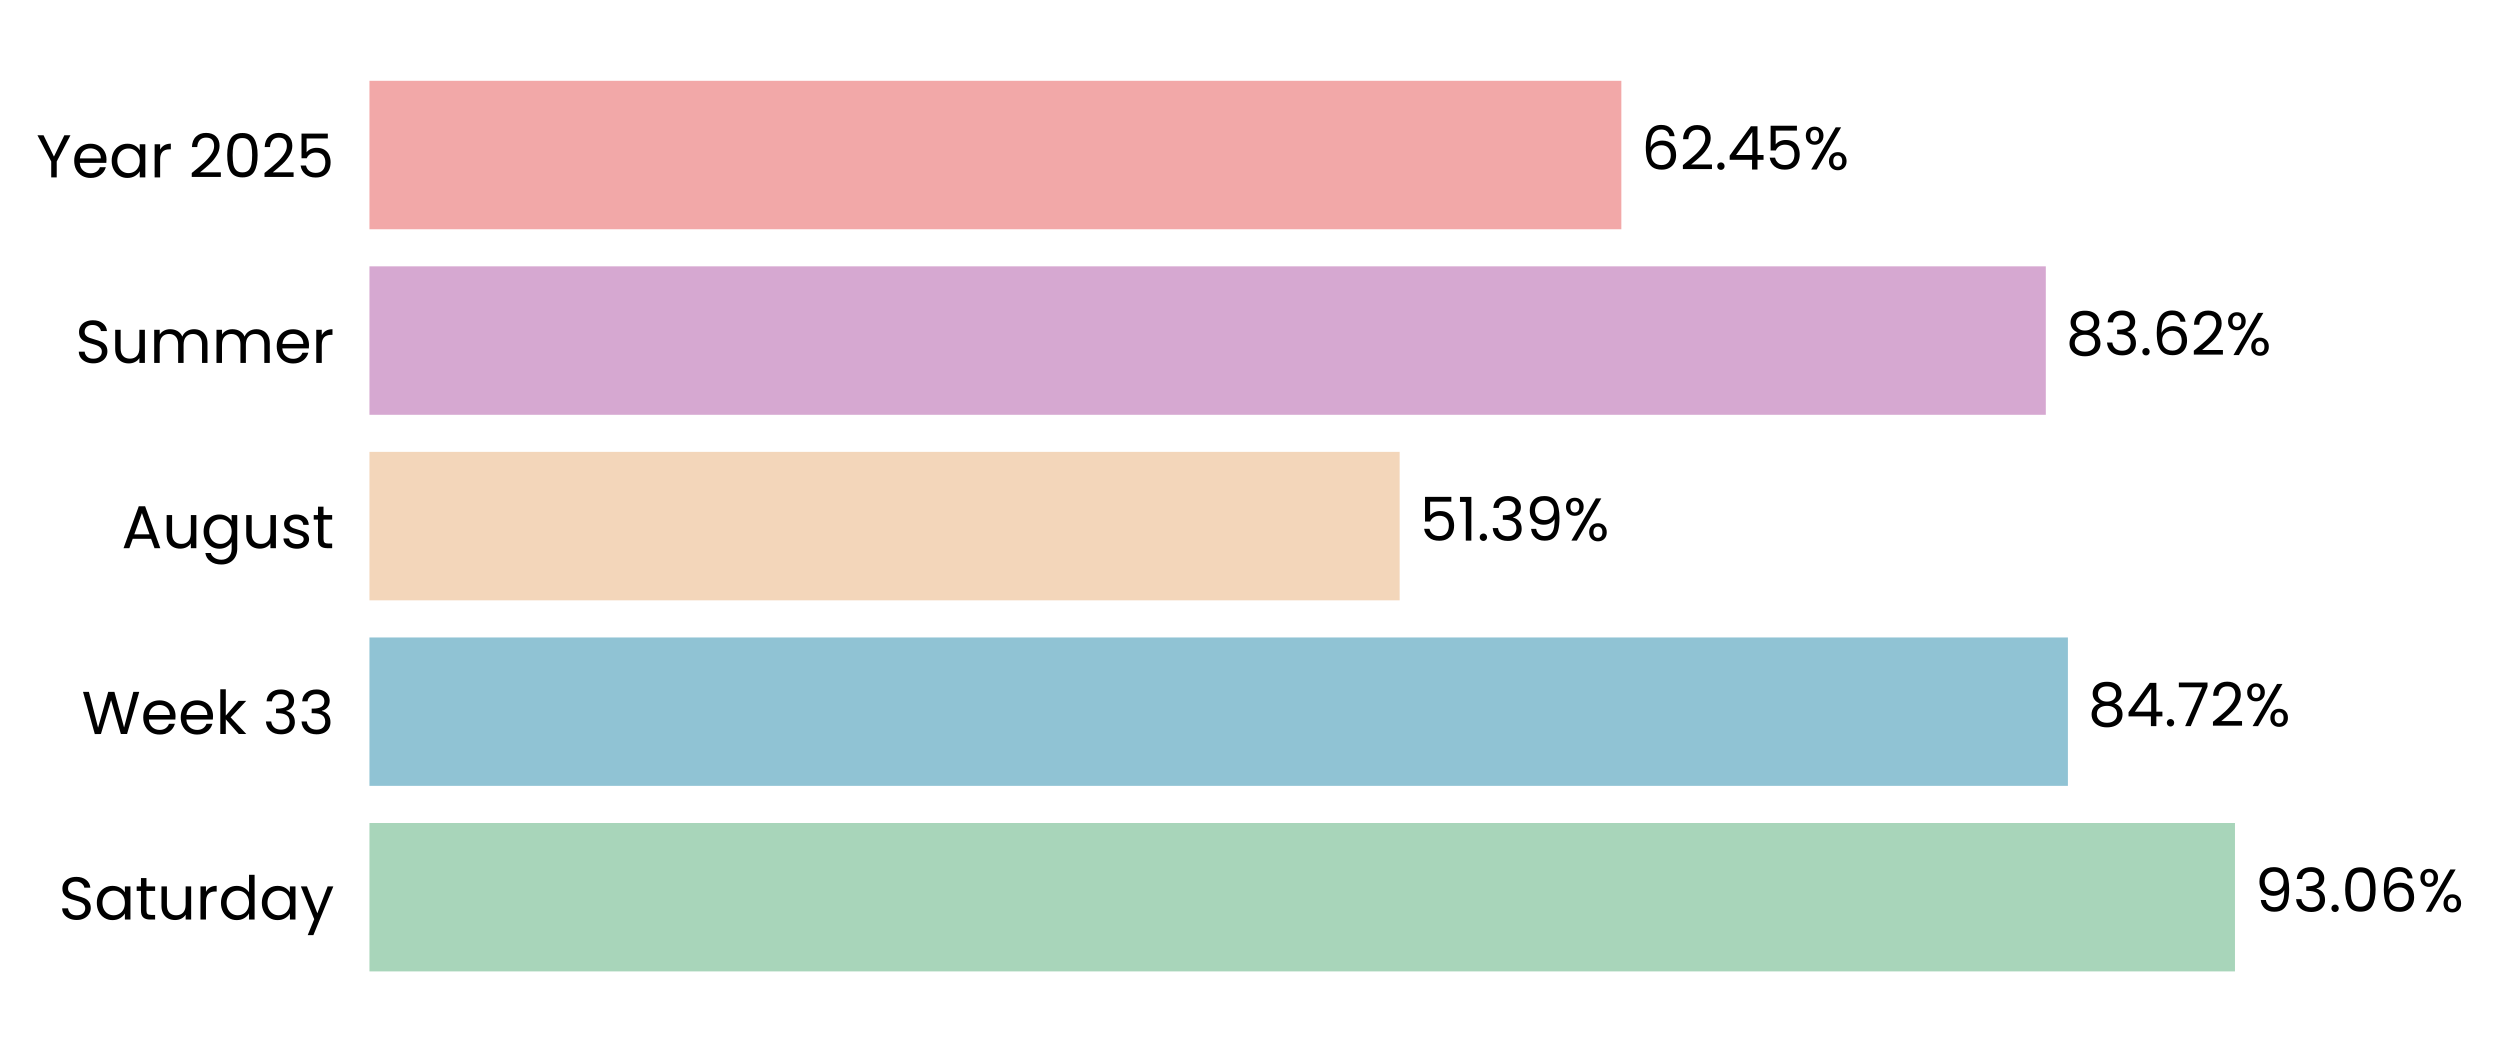
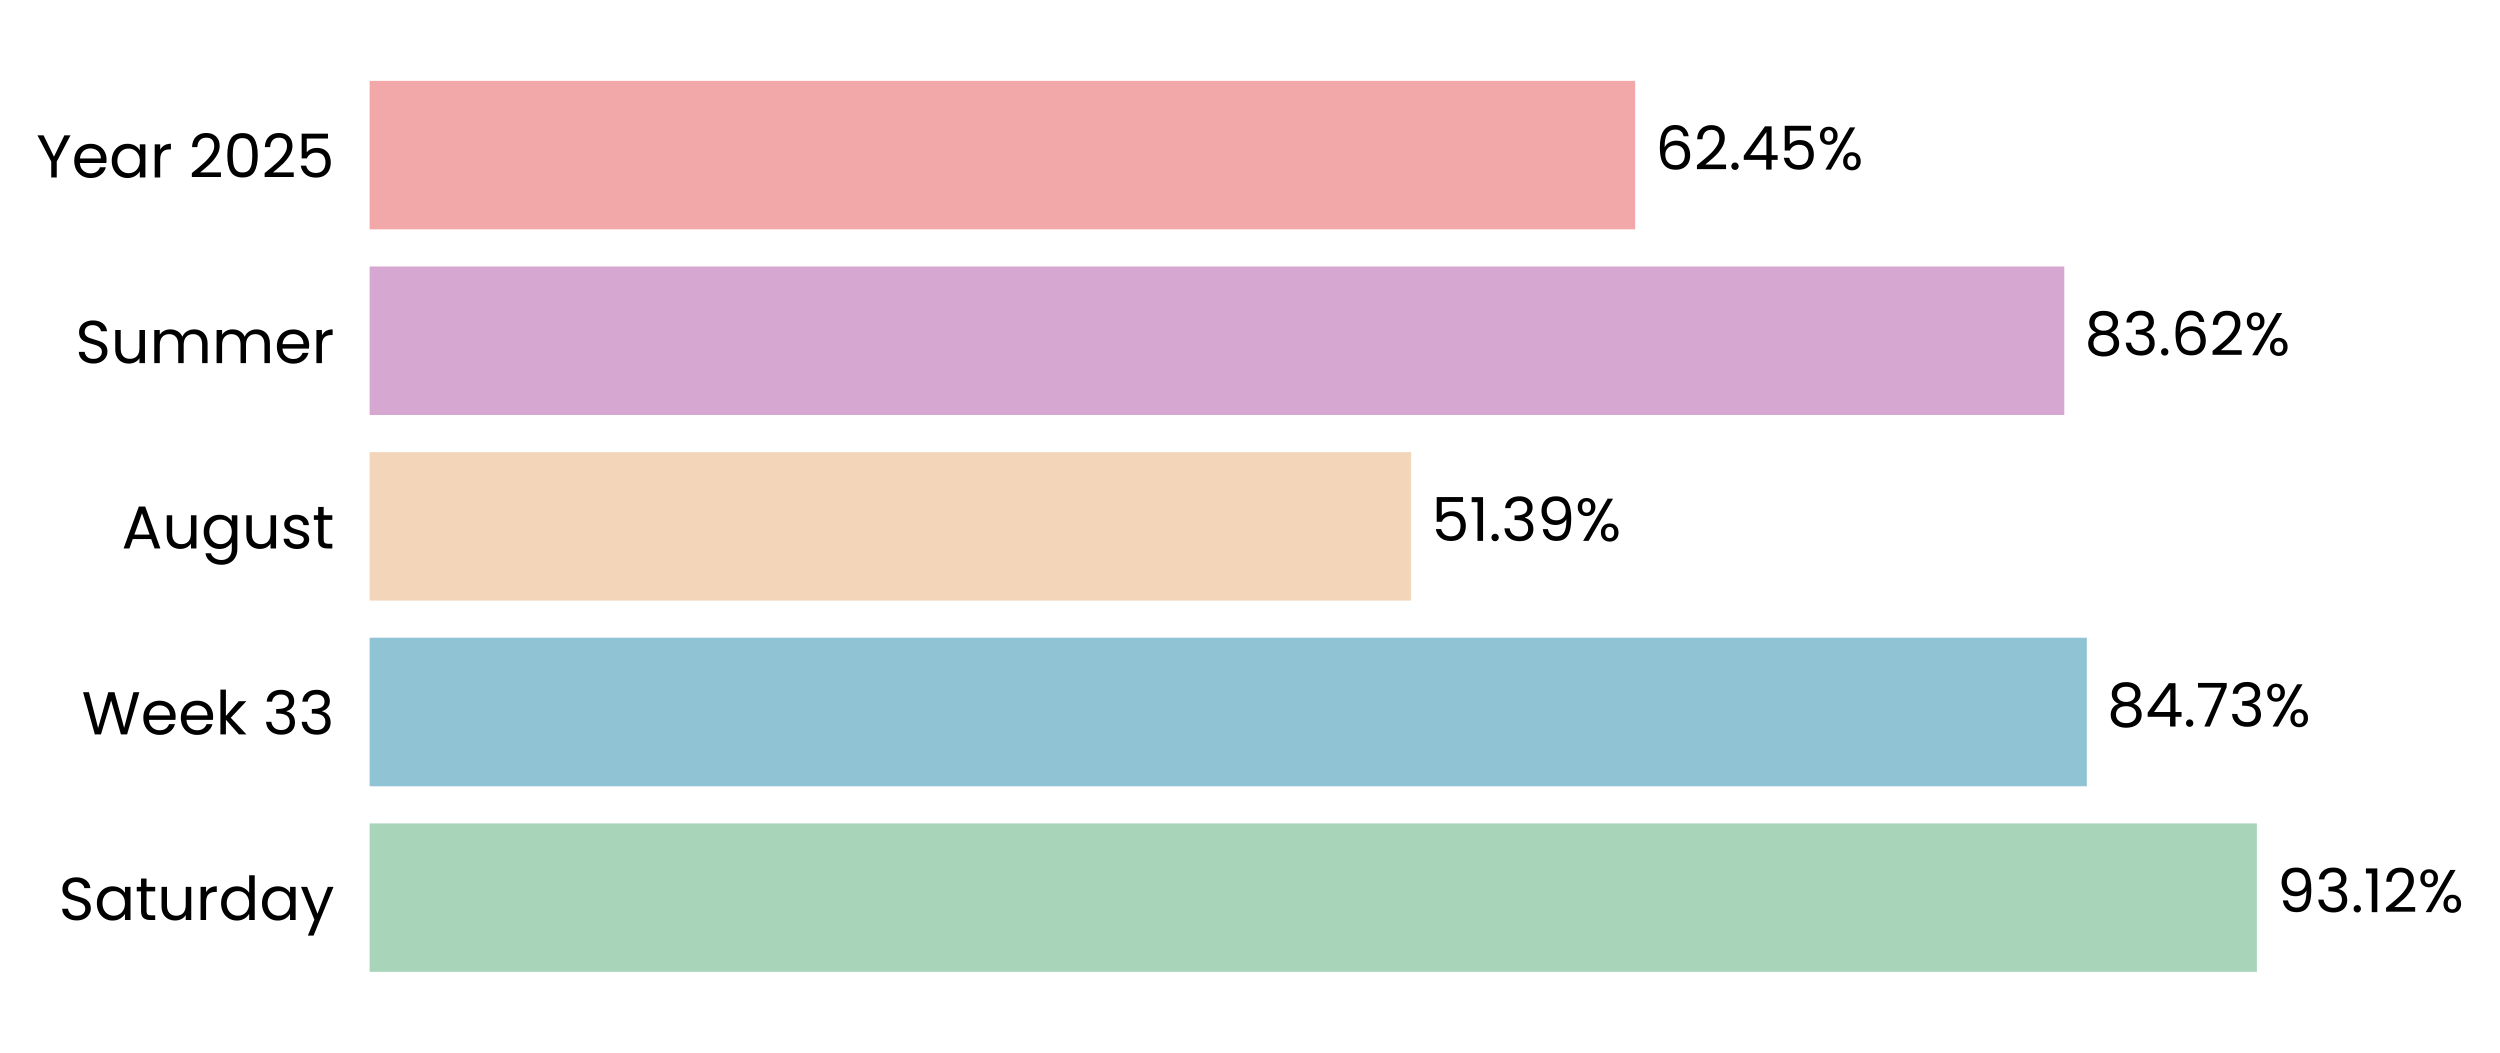
- <svg xmlns="http://www.w3.org/2000/svg" xmlns:xlink="http://www.w3.org/1999/xlink" width="496.095pt" height="208.8pt" viewBox="0 0 496.095 208.8" version="1.1">
+ <svg xmlns="http://www.w3.org/2000/svg" xmlns:xlink="http://www.w3.org/1999/xlink" width="495.851pt" height="208.8pt" viewBox="0 0 495.851 208.8" version="1.1">
  <defs>
    <style type="text/css">*{stroke-linejoin: round; stroke-linecap: butt}</style>
  </defs>
  <g id="figure_1">
    <g id="patch_1">
-       <path d="M 0 208.8  L 496.095 208.8  L 496.095 0  L 0 0  L 0 208.8  z " style="fill: none" />
+       <path d="M 0 208.8  L 495.851 208.8  L 495.851 0  L 0 0  L 0 208.8  z " style="fill: none" />
    </g>
    <g id="axes_1">
      <g id="patch_2">
-         <path d="M 73.311 201.6  L 471.13 201.6  L 471.13 7.2  L 73.311 7.2  L 73.311 201.6  z " style="fill: none" />
+         <path d="M 73.311 201.6  L 475.269 201.6  L 475.269 7.2  L 73.311 7.2  L 73.311 201.6  z " style="fill: none" />
      </g>
      <g id="patch_3">
-         <path d="M 73.311 192.764  L 443.504 192.764  L 443.504 163.309  L 73.311 163.309  z " clip-path="url(#pd9c22de66f)" style="fill: #a8d5ba" />
+         <path d="M 73.311 192.764  L 447.634 192.764  L 447.634 163.309  L 73.311 163.309  z " clip-path="url(#pce61bf7c6b)" style="fill: #a8d5ba" />
      </g>
      <g id="patch_4">
-         <path d="M 73.311 155.945  L 410.352 155.945  L 410.352 126.491  L 73.311 126.491  z " clip-path="url(#pd9c22de66f)" style="fill: #90c3d4" />
+         <path d="M 73.311 155.945  L 413.899 155.945  L 413.899 126.491  L 73.311 126.491  z " clip-path="url(#pce61bf7c6b)" style="fill: #90c3d4" />
      </g>
      <g id="patch_5">
-         <path d="M 73.311 119.127  L 277.746 119.127  L 277.746 89.673  L 73.311 89.673  z " clip-path="url(#pd9c22de66f)" style="fill: #f3d6ba" />
+         <path d="M 73.311 119.127  L 279.882 119.127  L 279.882 89.673  L 73.311 89.673  z " clip-path="url(#pce61bf7c6b)" style="fill: #f3d6ba" />
      </g>
      <g id="patch_6">
-         <path d="M 73.311 82.309  L 405.968 82.309  L 405.968 52.855  L 73.311 52.855  z " clip-path="url(#pd9c22de66f)" style="fill: #d6a8d1" />
+         <path d="M 73.311 82.309  L 409.432 82.309  L 409.432 52.855  L 73.311 52.855  z " clip-path="url(#pce61bf7c6b)" style="fill: #d6a8d1" />
      </g>
      <g id="patch_7">
-         <path d="M 73.311 45.491  L 321.736 45.491  L 321.736 16.036  L 73.311 16.036  z " clip-path="url(#pd9c22de66f)" style="fill: #f2a8a8" />
+         <path d="M 73.311 45.491  L 324.321 45.491  L 324.321 16.036  L 73.311 16.036  z " clip-path="url(#pce61bf7c6b)" style="fill: #f2a8a8" />
      </g>
      <g id="matplotlib.axis_1">
        <g id="ytick_1">
          <g id="text_1">
            <g transform="translate(11.65312 182.4764) scale(0.12 -0.12)">
              <defs>
                <path id="Poppins-Regular-53" d="M 1907 -45  Q 1466 -45 1117 112  Q 768 269 569 547  Q 371 826 365 1190  L 986 1190  Q 1018 877 1245 662  Q 1472 448 1907 448  Q 2323 448 2563 656  Q 2803 864 2803 1190  Q 2803 1446 2662 1606  Q 2522 1766 2310 1849  Q 2099 1933 1741 2029  Q 1299 2144 1033 2259  Q 768 2374 579 2620  Q 390 2867 390 3283  Q 390 3648 576 3929  Q 762 4211 1098 4364  Q 1434 4518 1869 4518  Q 2496 4518 2896 4204  Q 3296 3891 3347 3373  L 2707 3373  Q 2675 3629 2438 3824  Q 2202 4019 1811 4019  Q 1446 4019 1216 3830  Q 986 3642 986 3302  Q 986 3059 1123 2905  Q 1261 2752 1462 2672  Q 1664 2592 2029 2490  Q 2470 2368 2739 2249  Q 3008 2131 3200 1884  Q 3392 1638 3392 1216  Q 3392 890 3219 602  Q 3046 314 2707 134  Q 2368 -45 1907 -45  z " transform="scale(0.015625)" />
                <path id="Poppins-Regular-61" d="M 275 1766  Q 275 2304 492 2710  Q 710 3117 1091 3341  Q 1472 3565 1939 3565  Q 2400 3565 2739 3366  Q 3078 3168 3245 2867  L 3245 3507  L 3834 3507  L 3834 0  L 3245 0  L 3245 653  Q 3072 346 2729 144  Q 2387 -58 1933 -58  Q 1466 -58 1088 172  Q 710 403 492 819  Q 275 1235 275 1766  z M 3245 1760  Q 3245 2157 3085 2451  Q 2925 2746 2653 2902  Q 2381 3059 2054 3059  Q 1728 3059 1459 2905  Q 1190 2752 1030 2457  Q 870 2163 870 1766  Q 870 1363 1030 1065  Q 1190 768 1459 611  Q 1728 454 2054 454  Q 2381 454 2653 611  Q 2925 768 3085 1065  Q 3245 1363 3245 1760  z " transform="scale(0.015625)" />
                <path id="Poppins-Regular-74" d="M 1203 3027  L 1203 960  Q 1203 704 1312 598  Q 1421 493 1690 493  L 2118 493  L 2118 0  L 1594 0  Q 1107 0 864 224  Q 621 448 621 960  L 621 3027  L 166 3027  L 166 3507  L 621 3507  L 621 4390  L 1203 4390  L 1203 3507  L 2118 3507  L 2118 3027  L 1203 3027  z " transform="scale(0.015625)" />
                <path id="Poppins-Regular-75" d="M 3603 3507  L 3603 0  L 3021 0  L 3021 518  Q 2854 250 2556 99  Q 2259 -51 1901 -51  Q 1491 -51 1164 118  Q 838 288 649 627  Q 461 966 461 1453  L 461 3507  L 1037 3507  L 1037 1530  Q 1037 1011 1299 732  Q 1562 454 2016 454  Q 2483 454 2752 742  Q 3021 1030 3021 1581  L 3021 3507  L 3603 3507  z " transform="scale(0.015625)" />
                <path id="Poppins-Regular-72" d="M 1075 2938  Q 1229 3238 1513 3404  Q 1798 3571 2208 3571  L 2208 2970  L 2054 2970  Q 1075 2970 1075 1907  L 1075 0  L 493 0  L 493 3507  L 1075 3507  L 1075 2938  z " transform="scale(0.015625)" />
                <path id="Poppins-Regular-64" d="M 275 1766  Q 275 2304 492 2710  Q 710 3117 1091 3341  Q 1472 3565 1946 3565  Q 2355 3565 2707 3376  Q 3059 3187 3245 2880  L 3245 4736  L 3834 4736  L 3834 0  L 3245 0  L 3245 659  Q 3072 346 2733 144  Q 2394 -58 1939 -58  Q 1472 -58 1091 172  Q 710 403 492 819  Q 275 1235 275 1766  z M 3245 1760  Q 3245 2157 3085 2451  Q 2925 2746 2653 2902  Q 2381 3059 2054 3059  Q 1728 3059 1459 2905  Q 1190 2752 1030 2457  Q 870 2163 870 1766  Q 870 1363 1030 1065  Q 1190 768 1459 611  Q 1728 454 2054 454  Q 2381 454 2653 611  Q 2925 768 3085 1065  Q 3245 1363 3245 1760  z " transform="scale(0.015625)" />
                <path id="Poppins-Regular-79" d="M 3514 3507  L 1402 -1651  L 800 -1651  L 1491 38  L 77 3507  L 723 3507  L 1824 666  L 2912 3507  L 3514 3507  z " transform="scale(0.015625)" />
              </defs>
              <use xlink:href="#Poppins-Regular-53" />
              <use xlink:href="#Poppins-Regular-61" transform="translate(58.7 0)" />
              <use xlink:href="#Poppins-Regular-74" transform="translate(126.3 0)" />
              <use xlink:href="#Poppins-Regular-75" transform="translate(162.7 0)" />
              <use xlink:href="#Poppins-Regular-72" transform="translate(226.7 0)" />
              <use xlink:href="#Poppins-Regular-64" transform="translate(264 0)" />
              <use xlink:href="#Poppins-Regular-61" transform="translate(331.5999 0)" />
              <use xlink:href="#Poppins-Regular-79" transform="translate(399.1999 0)" />
            </g>
          </g>
        </g>
        <g id="ytick_2">
          <g id="text_2">
            <g transform="translate(16.19813 145.6582) scale(0.12 -0.12)">
              <defs>
                <path id="Poppins-Regular-57" d="M 6099 4461  L 4806 0  L 4154 0  L 3117 3590  L 2042 0  L 1395 -6  L 147 4461  L 768 4461  L 1741 678  L 2816 4461  L 3469 4461  L 4493 691  L 5472 4461  L 6099 4461  z " transform="scale(0.015625)" />
                <path id="Poppins-Regular-65" d="M 3693 1888  Q 3693 1722 3674 1536  L 870 1536  Q 902 1018 1225 726  Q 1549 435 2010 435  Q 2387 435 2640 611  Q 2893 787 2995 1082  L 3622 1082  Q 3482 576 3059 259  Q 2637 -58 2010 -58  Q 1510 -58 1116 166  Q 723 390 499 803  Q 275 1216 275 1760  Q 275 2304 492 2713  Q 710 3123 1104 3344  Q 1498 3565 2010 3565  Q 2509 3565 2893 3347  Q 3277 3130 3485 2749  Q 3693 2368 3693 1888  z M 3091 2010  Q 3091 2342 2944 2582  Q 2797 2822 2544 2947  Q 2291 3072 1984 3072  Q 1542 3072 1232 2790  Q 922 2509 877 2010  L 3091 2010  z " transform="scale(0.015625)" />
                <path id="Poppins-Regular-6b" d="M 2451 0  L 1075 1549  L 1075 0  L 493 0  L 493 4736  L 1075 4736  L 1075 1952  L 2426 3507  L 3238 3507  L 1587 1760  L 3245 0  L 2451 0  z " transform="scale(0.015625)" />
                <path id="Poppins-Regular-20" transform="scale(0.015625)" />
                <path id="Poppins-Regular-33" d="M 384 3462  Q 429 4051 838 4384  Q 1248 4717 1901 4717  Q 2336 4717 2653 4560  Q 2970 4403 3133 4134  Q 3296 3866 3296 3526  Q 3296 3130 3069 2842  Q 2842 2554 2477 2470  L 2477 2438  Q 2893 2336 3136 2035  Q 3379 1734 3379 1248  Q 3379 883 3212 592  Q 3046 301 2713 134  Q 2381 -32 1914 -32  Q 1235 -32 800 323  Q 365 678 314 1331  L 877 1331  Q 922 947 1190 704  Q 1459 461 1907 461  Q 2355 461 2588 694  Q 2822 928 2822 1299  Q 2822 1779 2502 1990  Q 2182 2202 1536 2202  L 1389 2202  L 1389 2688  L 1542 2688  Q 2131 2694 2432 2883  Q 2733 3072 2733 3469  Q 2733 3808 2512 4013  Q 2291 4218 1882 4218  Q 1485 4218 1241 4013  Q 998 3808 954 3462  L 384 3462  z " transform="scale(0.015625)" />
              </defs>
              <use xlink:href="#Poppins-Regular-57" />
              <use xlink:href="#Poppins-Regular-65" transform="translate(97.59999 0)" />
              <use xlink:href="#Poppins-Regular-65" transform="translate(159.6 0)" />
              <use xlink:href="#Poppins-Regular-6b" transform="translate(221.6 0)" />
              <use xlink:href="#Poppins-Regular-20" transform="translate(273.0999 0)" />
              <use xlink:href="#Poppins-Regular-33" transform="translate(299.7999 0)" />
              <use xlink:href="#Poppins-Regular-33" transform="translate(358.6999 0)" />
            </g>
          </g>
        </g>
        <g id="ytick_3">
          <g id="text_3">
            <g transform="translate(24.11812 108.78) scale(0.12 -0.12)">
              <defs>
                <path id="Poppins-Regular-41" d="M 3130 992  L 1184 992  L 826 0  L 211 0  L 1824 4435  L 2496 4435  L 4102 0  L 3488 0  L 3130 992  z M 2963 1466  L 2157 3718  L 1350 1466  L 2963 1466  z " transform="scale(0.015625)" />
                <path id="Poppins-Regular-67" d="M 1939 3565  Q 2394 3565 2736 3366  Q 3078 3168 3245 2867  L 3245 3507  L 3834 3507  L 3834 -77  Q 3834 -557 3629 -931  Q 3424 -1306 3043 -1517  Q 2662 -1728 2157 -1728  Q 1466 -1728 1005 -1401  Q 544 -1075 461 -512  L 1037 -512  Q 1133 -832 1433 -1027  Q 1734 -1222 2157 -1222  Q 2637 -1222 2941 -921  Q 3245 -621 3245 -77  L 3245 659  Q 3072 352 2733 147  Q 2394 -58 1939 -58  Q 1472 -58 1091 172  Q 710 403 492 819  Q 275 1235 275 1766  Q 275 2304 492 2710  Q 710 3117 1091 3341  Q 1472 3565 1939 3565  z M 3245 1760  Q 3245 2157 3085 2451  Q 2925 2746 2653 2902  Q 2381 3059 2054 3059  Q 1728 3059 1459 2905  Q 1190 2752 1030 2457  Q 870 2163 870 1766  Q 870 1363 1030 1065  Q 1190 768 1459 611  Q 1728 454 2054 454  Q 2381 454 2653 611  Q 2925 768 3085 1065  Q 3245 1363 3245 1760  z " transform="scale(0.015625)" />
                <path id="Poppins-Regular-73" d="M 1734 -58  Q 1331 -58 1011 80  Q 691 218 505 464  Q 320 710 301 1030  L 902 1030  Q 928 768 1149 601  Q 1370 435 1728 435  Q 2061 435 2253 582  Q 2445 730 2445 954  Q 2445 1184 2240 1296  Q 2035 1408 1606 1517  Q 1216 1619 969 1724  Q 723 1830 547 2038  Q 371 2246 371 2586  Q 371 2854 531 3078  Q 691 3302 985 3433  Q 1280 3565 1658 3565  Q 2240 3565 2598 3270  Q 2957 2976 2982 2464  L 2400 2464  Q 2381 2739 2179 2905  Q 1978 3072 1638 3072  Q 1325 3072 1139 2937  Q 954 2803 954 2586  Q 954 2413 1066 2301  Q 1178 2189 1347 2121  Q 1517 2054 1818 1971  Q 2195 1869 2432 1769  Q 2669 1670 2838 1472  Q 3008 1274 3014 954  Q 3014 666 2854 435  Q 2694 205 2403 73  Q 2112 -58 1734 -58  z " transform="scale(0.015625)" />
              </defs>
              <use xlink:href="#Poppins-Regular-41" />
              <use xlink:href="#Poppins-Regular-75" transform="translate(67.39999 0)" />
              <use xlink:href="#Poppins-Regular-67" transform="translate(131.4 0)" />
              <use xlink:href="#Poppins-Regular-75" transform="translate(199 0)" />
              <use xlink:href="#Poppins-Regular-73" transform="translate(263 0)" />
              <use xlink:href="#Poppins-Regular-74" transform="translate(315.2 0)" />
            </g>
          </g>
        </g>
        <g id="ytick_4">
          <g id="text_4">
            <g transform="translate(14.95125 72.02182) scale(0.12 -0.12)">
              <defs>
                <path id="Poppins-Regular-6d" d="M 4710 3571  Q 5120 3571 5440 3401  Q 5760 3232 5945 2893  Q 6131 2554 6131 2067  L 6131 0  L 5555 0  L 5555 1984  Q 5555 2509 5296 2787  Q 5037 3066 4595 3066  Q 4141 3066 3872 2774  Q 3603 2483 3603 1933  L 3603 0  L 3027 0  L 3027 1984  Q 3027 2509 2768 2787  Q 2509 3066 2067 3066  Q 1613 3066 1344 2774  Q 1075 2483 1075 1933  L 1075 0  L 493 0  L 493 3507  L 1075 3507  L 1075 3002  Q 1248 3277 1539 3424  Q 1830 3571 2182 3571  Q 2624 3571 2963 3372  Q 3302 3174 3469 2790  Q 3616 3162 3955 3366  Q 4294 3571 4710 3571  z " transform="scale(0.015625)" />
              </defs>
              <use xlink:href="#Poppins-Regular-53" />
              <use xlink:href="#Poppins-Regular-75" transform="translate(58.7 0)" />
              <use xlink:href="#Poppins-Regular-6d" transform="translate(122.7 0)" />
              <use xlink:href="#Poppins-Regular-6d" transform="translate(225.7 0)" />
              <use xlink:href="#Poppins-Regular-65" transform="translate(328.7 0)" />
              <use xlink:href="#Poppins-Regular-72" transform="translate(390.6999 0)" />
            </g>
          </g>
        </g>
        <g id="ytick_5">
          <g id="text_5">
            <g transform="translate(7.2 35.20364) scale(0.12 -0.12)">
              <defs>
                <path id="Poppins-Regular-59" d="M 3616 4461  L 2163 1683  L 2163 0  L 1581 0  L 1581 1683  L 122 4461  L 768 4461  L 1869 2202  L 2970 4461  L 3616 4461  z " transform="scale(0.015625)" />
                <path id="Poppins-Regular-32" d="M 326 467  Q 1139 1120 1600 1539  Q 2061 1958 2377 2416  Q 2694 2874 2694 3315  Q 2694 3731 2492 3971  Q 2291 4211 1843 4211  Q 1408 4211 1168 3939  Q 928 3667 909 3213  L 346 3213  Q 371 3930 780 4320  Q 1190 4710 1837 4710  Q 2496 4710 2883 4345  Q 3270 3981 3270 3341  Q 3270 2810 2953 2307  Q 2637 1805 2233 1424  Q 1830 1043 1203 538  L 3405 538  L 3405 51  L 326 51  L 326 467  z " transform="scale(0.015625)" />
                <path id="Poppins-Regular-30" d="M 397 2362  Q 397 3462 755 4080  Q 1114 4698 2010 4698  Q 2899 4698 3257 4080  Q 3616 3462 3616 2362  Q 3616 1242 3257 621  Q 2899 0 2010 0  Q 1114 0 755 621  Q 397 1242 397 2362  z M 3040 2362  Q 3040 2918 2966 3305  Q 2893 3693 2665 3929  Q 2438 4166 2010 4166  Q 1574 4166 1347 3929  Q 1120 3693 1046 3305  Q 973 2918 973 2362  Q 973 1786 1046 1395  Q 1120 1005 1347 768  Q 1574 531 2010 531  Q 2438 531 2665 768  Q 2893 1005 2966 1395  Q 3040 1786 3040 2362  z " transform="scale(0.015625)" />
                <path id="Poppins-Regular-35" d="M 3347 4122  L 1101 4122  L 1101 2662  Q 1248 2867 1536 2998  Q 1824 3130 2157 3130  Q 2688 3130 3021 2909  Q 3354 2688 3498 2339  Q 3642 1990 3642 1600  Q 3642 1139 3469 774  Q 3296 410 2941 198  Q 2586 -13 2061 -13  Q 1389 -13 973 332  Q 557 678 467 1254  L 1037 1254  Q 1120 890 1389 685  Q 1658 480 2067 480  Q 2573 480 2829 784  Q 3085 1088 3085 1587  Q 3085 2086 2829 2358  Q 2573 2630 2074 2630  Q 1734 2630 1481 2467  Q 1229 2304 1114 2022  L 563 2022  L 563 4634  L 3347 4634  L 3347 4122  z " transform="scale(0.015625)" />
              </defs>
              <use xlink:href="#Poppins-Regular-59" />
              <use xlink:href="#Poppins-Regular-65" transform="translate(58.39999 0)" />
              <use xlink:href="#Poppins-Regular-61" transform="translate(120.4 0)" />
              <use xlink:href="#Poppins-Regular-72" transform="translate(188 0)" />
              <use xlink:href="#Poppins-Regular-20" transform="translate(225.3 0)" />
              <use xlink:href="#Poppins-Regular-32" transform="translate(252 0)" />
              <use xlink:href="#Poppins-Regular-30" transform="translate(309.4999 0)" />
              <use xlink:href="#Poppins-Regular-32" transform="translate(372.2999 0)" />
              <use xlink:href="#Poppins-Regular-35" transform="translate(429.7999 0)" />
            </g>
          </g>
        </g>
      </g>
      <g id="text_6">
-         <g transform="translate(447.4821 180.9164) scale(0.12 -0.12)">
+         <g transform="translate(451.654 180.9164) scale(0.12 -0.12)">
          <defs>
            <path id="Poppins-Regular-39" d="M 1146 1242  Q 1210 877 1443 678  Q 1677 480 2074 480  Q 2605 480 2857 896  Q 3110 1312 3098 2298  Q 2963 2010 2649 1846  Q 2336 1683 1952 1683  Q 1523 1683 1187 1859  Q 851 2035 659 2374  Q 467 2714 467 3194  Q 467 3878 864 4297  Q 1261 4717 1990 4717  Q 2886 4717 3248 4134  Q 3610 3552 3610 2400  Q 3610 1594 3466 1069  Q 3322 544 2979 269  Q 2637 -6 2042 -6  Q 1389 -6 1024 346  Q 659 698 608 1242  L 1146 1242  z M 2048 2176  Q 2477 2176 2752 2441  Q 3027 2707 3027 3162  Q 3027 3642 2758 3936  Q 2490 4230 2003 4230  Q 1555 4230 1289 3948  Q 1024 3667 1024 3206  Q 1024 2739 1286 2457  Q 1549 2176 2048 2176  z " transform="scale(0.015625)" />
            <path id="Poppins-Regular-2e" d="M 678 -38  Q 512 -38 397 77  Q 282 192 282 358  Q 282 525 397 640  Q 512 755 678 755  Q 838 755 950 640  Q 1062 525 1062 358  Q 1062 192 950 77  Q 838 -38 678 -38  z " transform="scale(0.015625)" />
-             <path id="Poppins-Regular-36" d="M 2976 3526  Q 2835 4237 2099 4237  Q 1530 4237 1248 3798  Q 966 3360 973 2355  Q 1120 2688 1462 2877  Q 1805 3066 2227 3066  Q 2886 3066 3280 2656  Q 3674 2246 3674 1523  Q 3674 1088 3504 742  Q 3334 397 2992 192  Q 2650 -13 2163 -13  Q 1504 -13 1133 281  Q 762 576 614 1094  Q 467 1613 467 2374  Q 467 4723 2106 4723  Q 2733 4723 3091 4384  Q 3450 4045 3514 3526  L 2976 3526  z M 2106 2573  Q 1830 2573 1587 2461  Q 1344 2349 1193 2121  Q 1043 1894 1043 1568  Q 1043 1082 1324 778  Q 1606 474 2131 474  Q 2579 474 2844 752  Q 3110 1030 3110 1504  Q 3110 2003 2854 2288  Q 2598 2573 2106 2573  z " transform="scale(0.015625)" />
+             <path id="Poppins-Regular-31" d="M 243 4096  L 243 4627  L 1446 4627  L 1446 0  L 858 0  L 858 4096  L 243 4096  z " transform="scale(0.015625)" />
            <path id="Poppins-Regular-25" d="M 269 3584  Q 269 4019 531 4278  Q 794 4538 1203 4538  Q 1613 4538 1875 4278  Q 2138 4019 2138 3584  Q 2138 3142 1875 2883  Q 1613 2624 1203 2624  Q 794 2624 531 2883  Q 269 3142 269 3584  z M 4006 4467  L 1414 0  L 838 0  L 3430 4467  L 4006 4467  z M 1203 4179  Q 986 4179 861 4028  Q 736 3878 736 3584  Q 736 3290 861 3136  Q 986 2982 1203 2982  Q 1421 2982 1549 3139  Q 1677 3296 1677 3584  Q 1677 3878 1549 4028  Q 1421 4179 1203 4179  z M 2720 883  Q 2720 1325 2982 1584  Q 3245 1843 3654 1843  Q 4064 1843 4323 1584  Q 4582 1325 4582 883  Q 4582 448 4323 185  Q 4064 -77 3654 -77  Q 3245 -77 2982 182  Q 2720 442 2720 883  z M 3648 1478  Q 3430 1478 3302 1328  Q 3174 1178 3174 883  Q 3174 595 3302 444  Q 3430 294 3648 294  Q 3866 294 3994 444  Q 4122 595 4122 883  Q 4122 1178 3994 1328  Q 3866 1478 3648 1478  z " transform="scale(0.015625)" />
          </defs>
          <use xlink:href="#Poppins-Regular-39" />
          <use xlink:href="#Poppins-Regular-33" transform="translate(62.99999 0)" />
          <use xlink:href="#Poppins-Regular-2e" transform="translate(121.9 0)" />
-           <use xlink:href="#Poppins-Regular-30" transform="translate(142.9 0)" />
-           <use xlink:href="#Poppins-Regular-36" transform="translate(205.7 0)" />
-           <use xlink:href="#Poppins-Regular-25" transform="translate(269.1999 0)" />
+           <use xlink:href="#Poppins-Regular-31" transform="translate(142.9 0)" />
+           <use xlink:href="#Poppins-Regular-32" transform="translate(174.8999 0)" />
+           <use xlink:href="#Poppins-Regular-25" transform="translate(232.3999 0)" />
        </g>
      </g>
      <g id="text_7">
-         <g transform="translate(414.3305 144.0982) scale(0.12 -0.12)">
+         <g transform="translate(417.9182 144.0982) scale(0.12 -0.12)">
          <defs>
            <path id="Poppins-Regular-38" d="M 1242 2406  Q 883 2547 691 2816  Q 499 3085 499 3469  Q 499 3814 672 4092  Q 845 4371 1187 4534  Q 1530 4698 2016 4698  Q 2502 4698 2844 4534  Q 3187 4371 3363 4092  Q 3539 3814 3539 3469  Q 3539 3098 3340 2819  Q 3142 2541 2797 2406  Q 3194 2285 3427 1981  Q 3661 1677 3661 1248  Q 3661 832 3456 521  Q 3251 211 2876 41  Q 2502 -128 2016 -128  Q 1530 -128 1162 41  Q 794 211 589 521  Q 384 832 384 1248  Q 384 1677 614 1984  Q 845 2291 1242 2406  z M 2976 3398  Q 2976 3789 2720 4000  Q 2464 4211 2016 4211  Q 1574 4211 1318 4000  Q 1062 3789 1062 3392  Q 1062 3034 1328 2816  Q 1594 2598 2016 2598  Q 2445 2598 2710 2819  Q 2976 3040 2976 3398  z M 2016 2150  Q 1542 2150 1241 1929  Q 941 1709 941 1267  Q 941 858 1232 608  Q 1523 358 2016 358  Q 2509 358 2797 608  Q 3085 858 3085 1267  Q 3085 1696 2790 1923  Q 2496 2150 2016 2150  z " transform="scale(0.015625)" />
            <path id="Poppins-Regular-34" d="M 256 1030  L 256 1472  L 2502 4582  L 3200 4582  L 3200 1536  L 3840 1536  L 3840 1030  L 3200 1030  L 3200 0  L 2624 0  L 2624 1030  L 256 1030  z M 2650 3974  L 928 1536  L 2650 1536  L 2650 3974  z " transform="scale(0.015625)" />
            <path id="Poppins-Regular-37" d="M 3245 4173  L 1466 0  L 877 0  L 2682 4115  L 211 4115  L 211 4614  L 3245 4614  L 3245 4173  z " transform="scale(0.015625)" />
          </defs>
          <use xlink:href="#Poppins-Regular-38" />
          <use xlink:href="#Poppins-Regular-34" transform="translate(63.09999 0)" />
          <use xlink:href="#Poppins-Regular-2e" transform="translate(126 0)" />
          <use xlink:href="#Poppins-Regular-37" transform="translate(147 0)" />
-           <use xlink:href="#Poppins-Regular-32" transform="translate(201.6 0)" />
-           <use xlink:href="#Poppins-Regular-25" transform="translate(259.0999 0)" />
+           <use xlink:href="#Poppins-Regular-33" transform="translate(201.6 0)" />
+           <use xlink:href="#Poppins-Regular-25" transform="translate(260.5 0)" />
        </g>
      </g>
      <g id="text_8">
-         <g transform="translate(281.7242 107.28) scale(0.12 -0.12)">
-           <defs>
-             <path id="Poppins-Regular-31" d="M 243 4096  L 243 4627  L 1446 4627  L 1446 0  L 858 0  L 858 4096  L 243 4096  z " transform="scale(0.015625)" />
-           </defs>
+         <g transform="translate(283.9015 107.28) scale(0.12 -0.12)">
          <use xlink:href="#Poppins-Regular-35" />
          <use xlink:href="#Poppins-Regular-31" transform="translate(62.79999 0)" />
          <use xlink:href="#Poppins-Regular-2e" transform="translate(94.79997 0)" />
          <use xlink:href="#Poppins-Regular-33" transform="translate(115.8 0)" />
          <use xlink:href="#Poppins-Regular-39" transform="translate(174.7 0)" />
          <use xlink:href="#Poppins-Regular-25" transform="translate(237.6999 0)" />
        </g>
      </g>
      <g id="text_9">
-         <g transform="translate(409.9464 70.46182) scale(0.12 -0.12)">
+         <g transform="translate(413.4516 70.46182) scale(0.12 -0.12)">
+           <defs>
+             <path id="Poppins-Regular-36" d="M 2976 3526  Q 2835 4237 2099 4237  Q 1530 4237 1248 3798  Q 966 3360 973 2355  Q 1120 2688 1462 2877  Q 1805 3066 2227 3066  Q 2886 3066 3280 2656  Q 3674 2246 3674 1523  Q 3674 1088 3504 742  Q 3334 397 2992 192  Q 2650 -13 2163 -13  Q 1504 -13 1133 281  Q 762 576 614 1094  Q 467 1613 467 2374  Q 467 4723 2106 4723  Q 2733 4723 3091 4384  Q 3450 4045 3514 3526  L 2976 3526  z M 2106 2573  Q 1830 2573 1587 2461  Q 1344 2349 1193 2121  Q 1043 1894 1043 1568  Q 1043 1082 1324 778  Q 1606 474 2131 474  Q 2579 474 2844 752  Q 3110 1030 3110 1504  Q 3110 2003 2854 2288  Q 2598 2573 2106 2573  z " transform="scale(0.015625)" />
+           </defs>
          <use xlink:href="#Poppins-Regular-38" />
          <use xlink:href="#Poppins-Regular-33" transform="translate(63.09999 0)" />
          <use xlink:href="#Poppins-Regular-2e" transform="translate(122 0)" />
          <use xlink:href="#Poppins-Regular-36" transform="translate(143 0)" />
          <use xlink:href="#Poppins-Regular-32" transform="translate(206.5 0)" />
          <use xlink:href="#Poppins-Regular-25" transform="translate(263.9999 0)" />
        </g>
      </g>
      <g id="text_10">
-         <g transform="translate(325.7144 33.64364) scale(0.12 -0.12)">
+         <g transform="translate(328.3411 33.64364) scale(0.12 -0.12)">
          <use xlink:href="#Poppins-Regular-36" />
          <use xlink:href="#Poppins-Regular-32" transform="translate(63.49999 0)" />
          <use xlink:href="#Poppins-Regular-2e" transform="translate(121 0)" />
          <use xlink:href="#Poppins-Regular-34" transform="translate(142 0)" />
          <use xlink:href="#Poppins-Regular-35" transform="translate(204.8999 0)" />
          <use xlink:href="#Poppins-Regular-25" transform="translate(267.6999 0)" />
        </g>
      </g>
    </g>
  </g>
  <defs>
-     <clipPath id="pd9c22de66f">
-       <rect x="73.311" y="7.2" width="397.819" height="194.4" />
+     <clipPath id="pce61bf7c6b">
+       <rect x="73.311" y="7.2" width="401.958" height="194.4" />
    </clipPath>
  </defs>
</svg>
